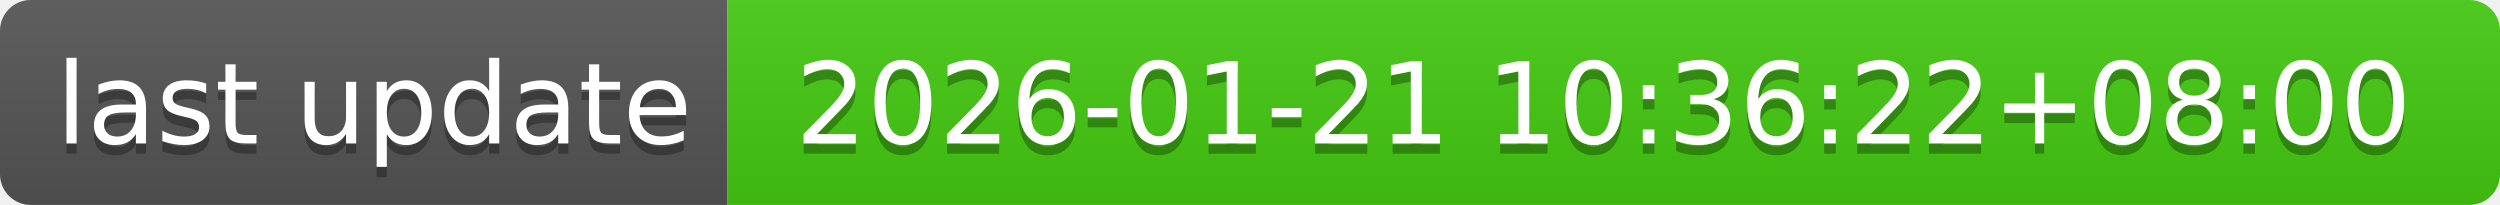
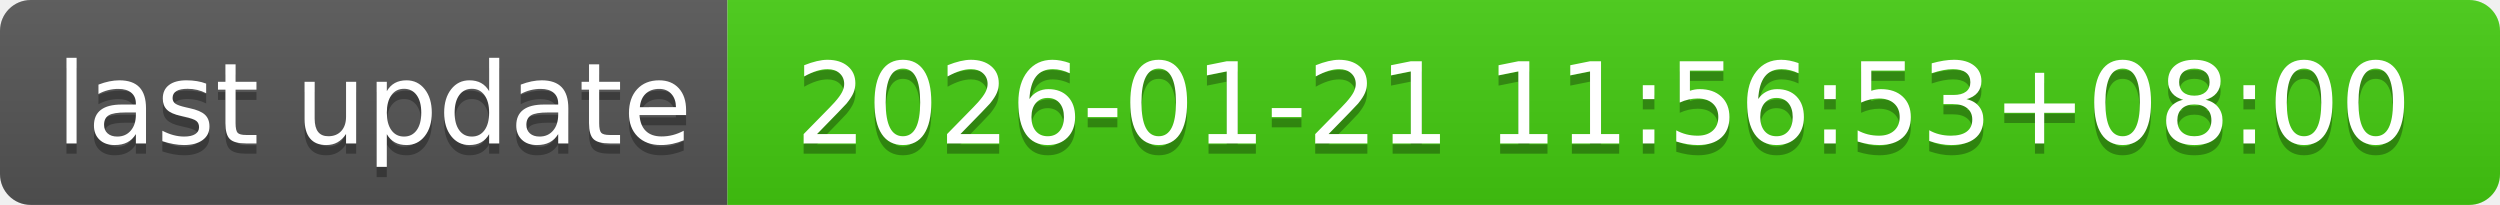
- <svg xmlns="http://www.w3.org/2000/svg" width="244" height="20" role="img" aria-label="last update: 2026-01-21 10:36:22+08:00">
+ <svg xmlns="http://www.w3.org/2000/svg" width="244" height="20" role="img" aria-label="last update: 2026-01-21 11:56:53+08:00">
  <linearGradient id="s" x2="0" y2="100%">
    <stop offset="0" stop-color="#bbb" stop-opacity=".1" />
    <stop offset="1" stop-opacity=".1" />
  </linearGradient>
  <clipPath id="r">
    <rect width="244" height="20" rx="3" fill="#fff" />
  </clipPath>
  <g clip-path="url(#r)">
    <rect width="71" height="20" fill="#555" />
    <rect x="71" width="173" height="20" fill="#4c1" />
    <rect width="244" height="20" fill="url(#s)" />
  </g>
  <g fill="#fff" text-anchor="middle" font-family="Verdana,Geneva,DejaVu Sans,sans-serif" text-rendering="geometricPrecision" font-size="110">
    <text aria-hidden="true" x="365" y="150" fill="#010101" fill-opacity=".3" transform="scale(.1)" textLength="610">last update</text>
    <text x="365" y="140" transform="scale(.1)" fill="#fff" textLength="610">last update</text>
-     <text aria-hidden="true" x="1565" y="150" fill="#010101" fill-opacity=".3" transform="scale(.1)" textLength="1630">2026-01-21 10:36:22+08:00</text>
-     <text x="1565" y="140" transform="scale(.1)" fill="#fff" textLength="1630">2026-01-21 10:36:22+08:00</text>
+     <text aria-hidden="true" x="1565" y="150" fill="#010101" fill-opacity=".3" transform="scale(.1)" textLength="1630">2026-01-21 11:56:53+08:00</text>
+     <text x="1565" y="140" transform="scale(.1)" fill="#fff" textLength="1630">2026-01-21 11:56:53+08:00</text>
  </g>
</svg>
